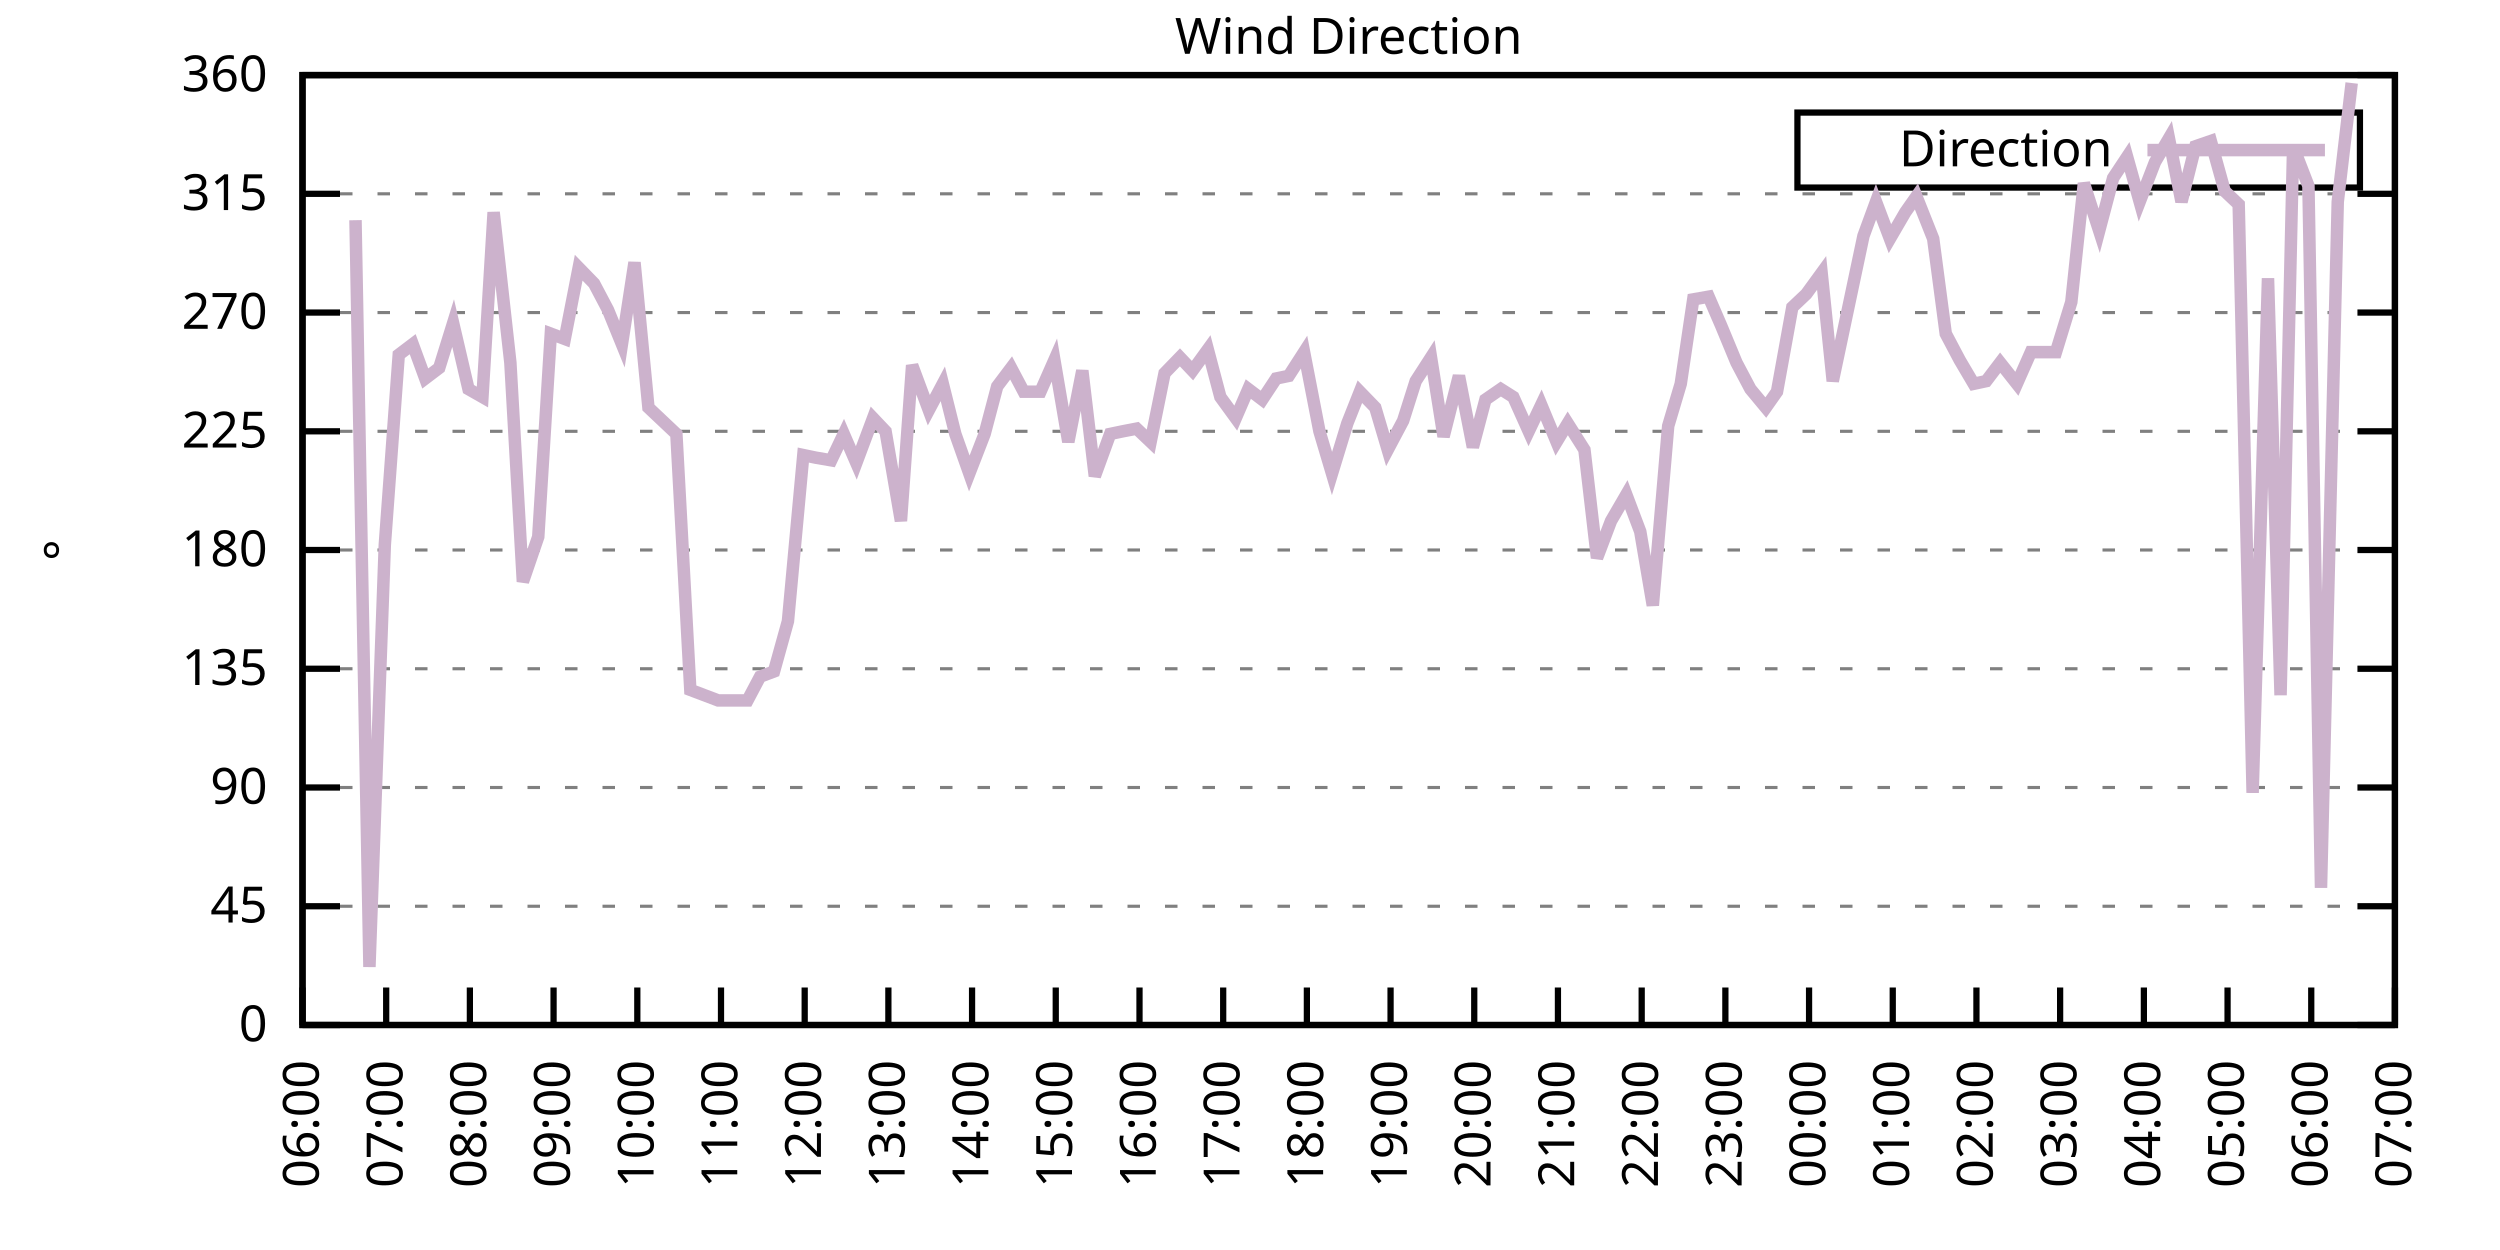
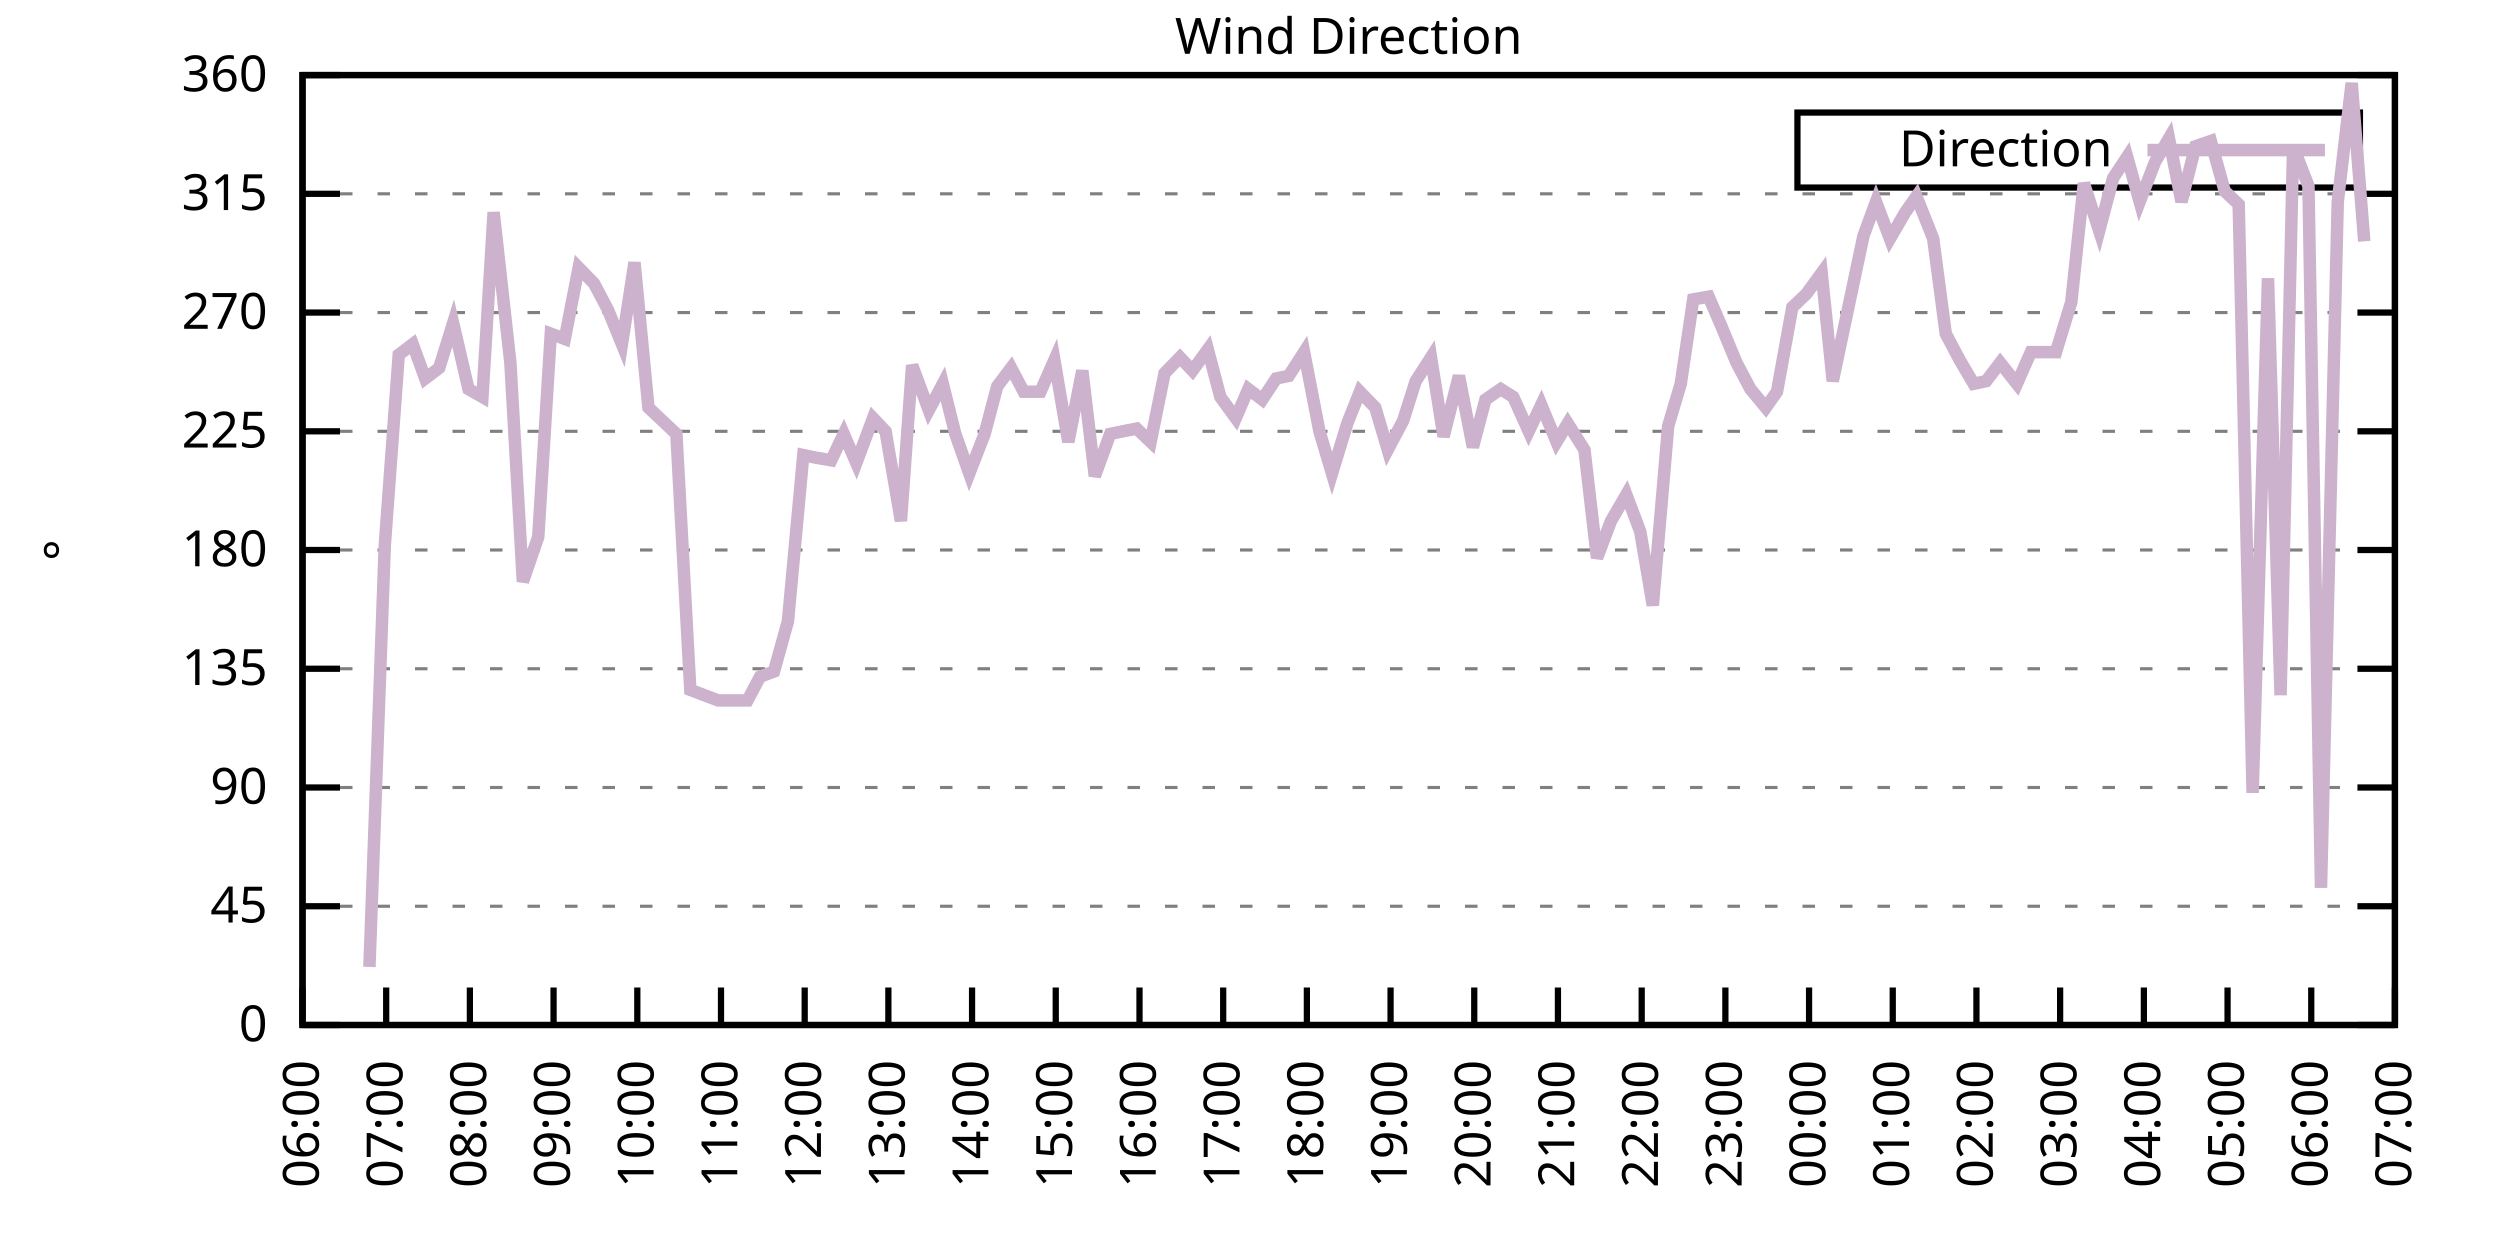
<svg xmlns="http://www.w3.org/2000/svg" xmlns:xlink="http://www.w3.org/1999/xlink" width="400" height="200" viewBox="0 0 400 200">
  <g id="gnuplot_canvas">
    <rect x="0" y="0" width="400" height="200" fill="none" />
    <defs>
      <circle id="gpDot" r="0.5" stroke-width="0.5" stroke="currentColor" />
      <path id="gpPt0" stroke-width="0.333" stroke="currentColor" d="M-1,0 h2 M0,-1 v2" />
      <path id="gpPt1" stroke-width="0.333" stroke="currentColor" d="M-1,-1 L1,1 M1,-1 L-1,1" />
      <path id="gpPt2" stroke-width="0.333" stroke="currentColor" d="M-1,0 L1,0 M0,-1 L0,1 M-1,-1 L1,1 M-1,1 L1,-1" />
      <rect id="gpPt3" stroke-width="0.333" stroke="currentColor" x="-1" y="-1" width="2" height="2" />
      <rect id="gpPt4" stroke-width="0.333" stroke="currentColor" fill="currentColor" x="-1" y="-1" width="2" height="2" />
      <circle id="gpPt5" stroke-width="0.333" stroke="currentColor" cx="0" cy="0" r="1" />
      <use xlink:href="#gpPt5" id="gpPt6" fill="currentColor" stroke="none" />
      <path id="gpPt7" stroke-width="0.333" stroke="currentColor" d="M0,-1.33 L-1.33,0.67 L1.33,0.67 z" />
      <use xlink:href="#gpPt7" id="gpPt8" fill="currentColor" stroke="none" />
      <use xlink:href="#gpPt7" id="gpPt9" stroke="currentColor" transform="rotate(180)" />
      <use xlink:href="#gpPt9" id="gpPt10" fill="currentColor" stroke="none" />
      <use xlink:href="#gpPt3" id="gpPt11" stroke="currentColor" transform="rotate(45)" />
      <use xlink:href="#gpPt11" id="gpPt12" fill="currentColor" stroke="none" />
      <path id="gpPt13" stroke-width="0.333" stroke="currentColor" d="M0,1.330 L1.265,0.411 L0.782,-1.067 L-0.782,-1.076 L-1.265,0.411 z" />
      <use xlink:href="#gpPt13" id="gpPt14" fill="currentColor" stroke="none" />
      <filter id="textbox" filterUnits="objectBoundingBox" x="0" y="0" height="1" width="1">
        <feFlood flood-color="white" flood-opacity="1" result="bgnd" />
        <feComposite in="SourceGraphic" in2="bgnd" operator="atop" />
      </filter>
      <filter id="greybox" filterUnits="objectBoundingBox" x="0" y="0" height="1" width="1">
        <feFlood flood-color="lightgrey" flood-opacity="1" result="grey" />
        <feComposite in="SourceGraphic" in2="grey" operator="atop" />
      </filter>
    </defs>
    <g fill="none" color="white" stroke="currentColor" stroke-width="1.00" stroke-linecap="butt" stroke-linejoin="miter">
</g>
    <g fill="none" color="black" stroke="currentColor" stroke-width="1.00" stroke-linecap="butt" stroke-linejoin="miter">
      <g stroke="none" shape-rendering="crispEdges">
        <polygon fill="rgb(255, 255, 255)" points="48.40,164.00 383.18,164.00 383.18,12.02 48.40,12.02 " />
      </g>
    </g>
    <g fill="none" color="black" stroke="currentColor" stroke-width="1.00" stroke-linecap="butt" stroke-linejoin="miter">
</g>
    <g fill="none" color="black" stroke="black" stroke-width="0.50" stroke-linecap="butt" stroke-linejoin="miter">
</g>
    <g fill="none" color="gray" stroke="currentColor" stroke-width="0.50" stroke-linecap="butt" stroke-linejoin="miter">
      <path stroke="gray" stroke-dasharray="2,4" class="gridline" d="M48.40,164.00 L383.19,164.00  " />
    </g>
    <g fill="none" color="gray" stroke="gray" stroke-width="1.00" stroke-linecap="butt" stroke-linejoin="miter">
</g>
    <g fill="none" color="black" stroke="currentColor" stroke-width="1.00" stroke-linecap="butt" stroke-linejoin="miter">
      <path stroke="black" d="M48.40,164.00 L54.40,164.00 M383.19,164.00 L377.19,164.00  " />
      <g transform="translate(42.80,166.60)" stroke="none" fill="black" font-family="Sans" font-size="8.00" text-anchor="end">
        <text>
          <tspan font-family="Sans"> 0</tspan>
        </text>
      </g>
    </g>
    <g fill="none" color="black" stroke="currentColor" stroke-width="1.00" stroke-linecap="butt" stroke-linejoin="miter">
</g>
    <g fill="none" color="black" stroke="black" stroke-width="0.50" stroke-linecap="butt" stroke-linejoin="miter">
</g>
    <g fill="none" color="gray" stroke="currentColor" stroke-width="0.50" stroke-linecap="butt" stroke-linejoin="miter">
      <path stroke="gray" stroke-dasharray="2,4" class="gridline" d="M48.40,145.00 L383.19,145.00  " />
    </g>
    <g fill="none" color="gray" stroke="gray" stroke-width="1.00" stroke-linecap="butt" stroke-linejoin="miter">
</g>
    <g fill="none" color="black" stroke="currentColor" stroke-width="1.00" stroke-linecap="butt" stroke-linejoin="miter">
      <path stroke="black" d="M48.40,145.00 L54.40,145.00 M383.19,145.00 L377.19,145.00  " />
      <g transform="translate(42.80,147.60)" stroke="none" fill="black" font-family="Sans" font-size="8.00" text-anchor="end">
        <text>
          <tspan font-family="Sans"> 45</tspan>
        </text>
      </g>
    </g>
    <g fill="none" color="black" stroke="currentColor" stroke-width="1.00" stroke-linecap="butt" stroke-linejoin="miter">
</g>
    <g fill="none" color="black" stroke="black" stroke-width="0.50" stroke-linecap="butt" stroke-linejoin="miter">
</g>
    <g fill="none" color="gray" stroke="currentColor" stroke-width="0.50" stroke-linecap="butt" stroke-linejoin="miter">
      <path stroke="gray" stroke-dasharray="2,4" class="gridline" d="M48.40,126.00 L383.19,126.00  " />
    </g>
    <g fill="none" color="gray" stroke="gray" stroke-width="1.00" stroke-linecap="butt" stroke-linejoin="miter">
</g>
    <g fill="none" color="black" stroke="currentColor" stroke-width="1.00" stroke-linecap="butt" stroke-linejoin="miter">
      <path stroke="black" d="M48.40,126.00 L54.40,126.00 M383.19,126.00 L377.19,126.00  " />
      <g transform="translate(42.80,128.60)" stroke="none" fill="black" font-family="Sans" font-size="8.00" text-anchor="end">
        <text>
          <tspan font-family="Sans"> 90</tspan>
        </text>
      </g>
    </g>
    <g fill="none" color="black" stroke="currentColor" stroke-width="1.00" stroke-linecap="butt" stroke-linejoin="miter">
</g>
    <g fill="none" color="black" stroke="black" stroke-width="0.50" stroke-linecap="butt" stroke-linejoin="miter">
</g>
    <g fill="none" color="gray" stroke="currentColor" stroke-width="0.50" stroke-linecap="butt" stroke-linejoin="miter">
      <path stroke="gray" stroke-dasharray="2,4" class="gridline" d="M48.40,107.00 L383.19,107.00  " />
    </g>
    <g fill="none" color="gray" stroke="gray" stroke-width="1.00" stroke-linecap="butt" stroke-linejoin="miter">
</g>
    <g fill="none" color="black" stroke="currentColor" stroke-width="1.00" stroke-linecap="butt" stroke-linejoin="miter">
      <path stroke="black" d="M48.40,107.00 L54.40,107.00 M383.19,107.00 L377.19,107.00  " />
      <g transform="translate(42.80,109.60)" stroke="none" fill="black" font-family="Sans" font-size="8.00" text-anchor="end">
        <text>
          <tspan font-family="Sans"> 135</tspan>
        </text>
      </g>
    </g>
    <g fill="none" color="black" stroke="currentColor" stroke-width="1.00" stroke-linecap="butt" stroke-linejoin="miter">
</g>
    <g fill="none" color="black" stroke="black" stroke-width="0.50" stroke-linecap="butt" stroke-linejoin="miter">
</g>
    <g fill="none" color="gray" stroke="currentColor" stroke-width="0.50" stroke-linecap="butt" stroke-linejoin="miter">
      <path stroke="gray" stroke-dasharray="2,4" class="gridline" d="M48.40,88.00 L383.19,88.00  " />
    </g>
    <g fill="none" color="gray" stroke="gray" stroke-width="1.00" stroke-linecap="butt" stroke-linejoin="miter">
</g>
    <g fill="none" color="black" stroke="currentColor" stroke-width="1.00" stroke-linecap="butt" stroke-linejoin="miter">
      <path stroke="black" d="M48.40,88.00 L54.40,88.00 M383.19,88.00 L377.19,88.00  " />
      <g transform="translate(42.80,90.60)" stroke="none" fill="black" font-family="Sans" font-size="8.00" text-anchor="end">
        <text>
          <tspan font-family="Sans"> 180</tspan>
        </text>
      </g>
    </g>
    <g fill="none" color="black" stroke="currentColor" stroke-width="1.00" stroke-linecap="butt" stroke-linejoin="miter">
</g>
    <g fill="none" color="black" stroke="black" stroke-width="0.50" stroke-linecap="butt" stroke-linejoin="miter">
</g>
    <g fill="none" color="gray" stroke="currentColor" stroke-width="0.50" stroke-linecap="butt" stroke-linejoin="miter">
      <path stroke="gray" stroke-dasharray="2,4" class="gridline" d="M48.40,69.01 L383.19,69.01  " />
    </g>
    <g fill="none" color="gray" stroke="gray" stroke-width="1.00" stroke-linecap="butt" stroke-linejoin="miter">
</g>
    <g fill="none" color="black" stroke="currentColor" stroke-width="1.00" stroke-linecap="butt" stroke-linejoin="miter">
      <path stroke="black" d="M48.40,69.01 L54.40,69.01 M383.19,69.01 L377.19,69.01  " />
      <g transform="translate(42.80,71.61)" stroke="none" fill="black" font-family="Sans" font-size="8.00" text-anchor="end">
        <text>
          <tspan font-family="Sans"> 225</tspan>
        </text>
      </g>
    </g>
    <g fill="none" color="black" stroke="currentColor" stroke-width="1.00" stroke-linecap="butt" stroke-linejoin="miter">
</g>
    <g fill="none" color="black" stroke="black" stroke-width="0.50" stroke-linecap="butt" stroke-linejoin="miter">
</g>
    <g fill="none" color="gray" stroke="currentColor" stroke-width="0.50" stroke-linecap="butt" stroke-linejoin="miter">
      <path stroke="gray" stroke-dasharray="2,4" class="gridline" d="M48.40,50.01 L383.19,50.01  " />
    </g>
    <g fill="none" color="gray" stroke="gray" stroke-width="1.00" stroke-linecap="butt" stroke-linejoin="miter">
</g>
    <g fill="none" color="black" stroke="currentColor" stroke-width="1.00" stroke-linecap="butt" stroke-linejoin="miter">
      <path stroke="black" d="M48.40,50.01 L54.40,50.01 M383.19,50.01 L377.19,50.01  " />
      <g transform="translate(42.80,52.61)" stroke="none" fill="black" font-family="Sans" font-size="8.00" text-anchor="end">
        <text>
          <tspan font-family="Sans"> 270</tspan>
        </text>
      </g>
    </g>
    <g fill="none" color="black" stroke="currentColor" stroke-width="1.00" stroke-linecap="butt" stroke-linejoin="miter">
</g>
    <g fill="none" color="black" stroke="black" stroke-width="0.50" stroke-linecap="butt" stroke-linejoin="miter">
</g>
    <g fill="none" color="gray" stroke="currentColor" stroke-width="0.50" stroke-linecap="butt" stroke-linejoin="miter">
      <path stroke="gray" stroke-dasharray="2,4" class="gridline" d="M48.40,31.01 L383.19,31.01  " />
    </g>
    <g fill="none" color="gray" stroke="gray" stroke-width="1.00" stroke-linecap="butt" stroke-linejoin="miter">
</g>
    <g fill="none" color="black" stroke="currentColor" stroke-width="1.00" stroke-linecap="butt" stroke-linejoin="miter">
      <path stroke="black" d="M48.40,31.01 L54.40,31.01 M383.19,31.01 L377.19,31.01  " />
      <g transform="translate(42.80,33.61)" stroke="none" fill="black" font-family="Sans" font-size="8.00" text-anchor="end">
        <text>
          <tspan font-family="Sans"> 315</tspan>
        </text>
      </g>
    </g>
    <g fill="none" color="black" stroke="currentColor" stroke-width="1.00" stroke-linecap="butt" stroke-linejoin="miter">
</g>
    <g fill="none" color="black" stroke="black" stroke-width="0.50" stroke-linecap="butt" stroke-linejoin="miter">
</g>
    <g fill="none" color="gray" stroke="currentColor" stroke-width="0.50" stroke-linecap="butt" stroke-linejoin="miter">
      <path stroke="gray" stroke-dasharray="2,4" class="gridline" d="M48.40,12.01 L383.19,12.01  " />
    </g>
    <g fill="none" color="gray" stroke="gray" stroke-width="1.00" stroke-linecap="butt" stroke-linejoin="miter">
</g>
    <g fill="none" color="black" stroke="currentColor" stroke-width="1.00" stroke-linecap="butt" stroke-linejoin="miter">
      <path stroke="black" d="M48.40,12.01 L54.40,12.01 M383.19,12.01 L377.19,12.01  " />
      <g transform="translate(42.80,14.61)" stroke="none" fill="black" font-family="Sans" font-size="8.00" text-anchor="end">
        <text>
          <tspan font-family="Sans"> 360</tspan>
        </text>
      </g>
    </g>
    <g fill="none" color="black" stroke="currentColor" stroke-width="1.00" stroke-linecap="butt" stroke-linejoin="miter">
      <path stroke="black" d="M48.40,164.00 L48.40,158.00  " />
      <g transform="translate(51.00,169.60) rotate(270.00)" stroke="none" fill="black" font-family="Sans" font-size="8.00" text-anchor="end">
        <text>
          <tspan font-family="Sans">06:00</tspan>
        </text>
      </g>
    </g>
    <g fill="none" color="black" stroke="currentColor" stroke-width="1.00" stroke-linecap="butt" stroke-linejoin="miter">
      <path stroke="black" d="M61.79,164.00 L61.79,158.00  " />
      <g transform="translate(64.39,169.60) rotate(270.00)" stroke="none" fill="black" font-family="Sans" font-size="8.00" text-anchor="end">
        <text>
          <tspan font-family="Sans">07:00</tspan>
        </text>
      </g>
    </g>
    <g fill="none" color="black" stroke="currentColor" stroke-width="1.00" stroke-linecap="butt" stroke-linejoin="miter">
      <path stroke="black" d="M75.18,164.00 L75.18,158.00  " />
      <g transform="translate(77.78,169.60) rotate(270.00)" stroke="none" fill="black" font-family="Sans" font-size="8.00" text-anchor="end">
        <text>
          <tspan font-family="Sans">08:00</tspan>
        </text>
      </g>
    </g>
    <g fill="none" color="black" stroke="currentColor" stroke-width="1.00" stroke-linecap="butt" stroke-linejoin="miter">
      <path stroke="black" d="M88.57,164.00 L88.57,158.00  " />
      <g transform="translate(91.17,169.60) rotate(270.00)" stroke="none" fill="black" font-family="Sans" font-size="8.00" text-anchor="end">
        <text>
          <tspan font-family="Sans">09:00</tspan>
        </text>
      </g>
    </g>
    <g fill="none" color="black" stroke="currentColor" stroke-width="1.00" stroke-linecap="butt" stroke-linejoin="miter">
      <path stroke="black" d="M101.97,164.00 L101.97,158.00  " />
      <g transform="translate(104.57,169.60) rotate(270.00)" stroke="none" fill="black" font-family="Sans" font-size="8.00" text-anchor="end">
        <text>
          <tspan font-family="Sans">10:00</tspan>
        </text>
      </g>
    </g>
    <g fill="none" color="black" stroke="currentColor" stroke-width="1.00" stroke-linecap="butt" stroke-linejoin="miter">
      <path stroke="black" d="M115.36,164.00 L115.36,158.00  " />
      <g transform="translate(117.96,169.60) rotate(270.00)" stroke="none" fill="black" font-family="Sans" font-size="8.00" text-anchor="end">
        <text>
          <tspan font-family="Sans">11:00</tspan>
        </text>
      </g>
    </g>
    <g fill="none" color="black" stroke="currentColor" stroke-width="1.00" stroke-linecap="butt" stroke-linejoin="miter">
      <path stroke="black" d="M128.75,164.00 L128.75,158.00  " />
      <g transform="translate(131.35,169.60) rotate(270.00)" stroke="none" fill="black" font-family="Sans" font-size="8.00" text-anchor="end">
        <text>
          <tspan font-family="Sans">12:00</tspan>
        </text>
      </g>
    </g>
    <g fill="none" color="black" stroke="currentColor" stroke-width="1.00" stroke-linecap="butt" stroke-linejoin="miter">
      <path stroke="black" d="M142.14,164.00 L142.14,158.00  " />
      <g transform="translate(144.74,169.60) rotate(270.00)" stroke="none" fill="black" font-family="Sans" font-size="8.00" text-anchor="end">
        <text>
          <tspan font-family="Sans">13:00</tspan>
        </text>
      </g>
    </g>
    <g fill="none" color="black" stroke="currentColor" stroke-width="1.00" stroke-linecap="butt" stroke-linejoin="miter">
      <path stroke="black" d="M155.53,164.00 L155.53,158.00  " />
      <g transform="translate(158.13,169.60) rotate(270.00)" stroke="none" fill="black" font-family="Sans" font-size="8.00" text-anchor="end">
        <text>
          <tspan font-family="Sans">14:00</tspan>
        </text>
      </g>
    </g>
    <g fill="none" color="black" stroke="currentColor" stroke-width="1.00" stroke-linecap="butt" stroke-linejoin="miter">
      <path stroke="black" d="M168.92,164.00 L168.92,158.00  " />
      <g transform="translate(171.52,169.60) rotate(270.00)" stroke="none" fill="black" font-family="Sans" font-size="8.00" text-anchor="end">
        <text>
          <tspan font-family="Sans">15:00</tspan>
        </text>
      </g>
    </g>
    <g fill="none" color="black" stroke="currentColor" stroke-width="1.00" stroke-linecap="butt" stroke-linejoin="miter">
      <path stroke="black" d="M182.32,164.00 L182.32,158.00  " />
      <g transform="translate(184.92,169.60) rotate(270.00)" stroke="none" fill="black" font-family="Sans" font-size="8.00" text-anchor="end">
        <text>
          <tspan font-family="Sans">16:00</tspan>
        </text>
      </g>
    </g>
    <g fill="none" color="black" stroke="currentColor" stroke-width="1.00" stroke-linecap="butt" stroke-linejoin="miter">
      <path stroke="black" d="M195.71,164.00 L195.71,158.00  " />
      <g transform="translate(198.31,169.60) rotate(270.00)" stroke="none" fill="black" font-family="Sans" font-size="8.00" text-anchor="end">
        <text>
          <tspan font-family="Sans">17:00</tspan>
        </text>
      </g>
    </g>
    <g fill="none" color="black" stroke="currentColor" stroke-width="1.00" stroke-linecap="butt" stroke-linejoin="miter">
      <path stroke="black" d="M209.10,164.00 L209.10,158.00  " />
      <g transform="translate(211.70,169.60) rotate(270.00)" stroke="none" fill="black" font-family="Sans" font-size="8.00" text-anchor="end">
        <text>
          <tspan font-family="Sans">18:00</tspan>
        </text>
      </g>
    </g>
    <g fill="none" color="black" stroke="currentColor" stroke-width="1.00" stroke-linecap="butt" stroke-linejoin="miter">
      <path stroke="black" d="M222.49,164.00 L222.49,158.00  " />
      <g transform="translate(225.09,169.60) rotate(270.00)" stroke="none" fill="black" font-family="Sans" font-size="8.00" text-anchor="end">
        <text>
          <tspan font-family="Sans">19:00</tspan>
        </text>
      </g>
    </g>
    <g fill="none" color="black" stroke="currentColor" stroke-width="1.00" stroke-linecap="butt" stroke-linejoin="miter">
      <path stroke="black" d="M235.88,164.00 L235.88,158.00  " />
      <g transform="translate(238.48,169.60) rotate(270.00)" stroke="none" fill="black" font-family="Sans" font-size="8.00" text-anchor="end">
        <text>
          <tspan font-family="Sans">20:00</tspan>
        </text>
      </g>
    </g>
    <g fill="none" color="black" stroke="currentColor" stroke-width="1.00" stroke-linecap="butt" stroke-linejoin="miter">
      <path stroke="black" d="M249.27,164.00 L249.27,158.00  " />
      <g transform="translate(251.87,169.60) rotate(270.00)" stroke="none" fill="black" font-family="Sans" font-size="8.00" text-anchor="end">
        <text>
          <tspan font-family="Sans">21:00</tspan>
        </text>
      </g>
    </g>
    <g fill="none" color="black" stroke="currentColor" stroke-width="1.00" stroke-linecap="butt" stroke-linejoin="miter">
      <path stroke="black" d="M262.67,164.00 L262.67,158.00  " />
      <g transform="translate(265.27,169.60) rotate(270.00)" stroke="none" fill="black" font-family="Sans" font-size="8.00" text-anchor="end">
        <text>
          <tspan font-family="Sans">22:00</tspan>
        </text>
      </g>
    </g>
    <g fill="none" color="black" stroke="currentColor" stroke-width="1.00" stroke-linecap="butt" stroke-linejoin="miter">
      <path stroke="black" d="M276.06,164.00 L276.06,158.00  " />
      <g transform="translate(278.66,169.60) rotate(270.00)" stroke="none" fill="black" font-family="Sans" font-size="8.00" text-anchor="end">
        <text>
          <tspan font-family="Sans">23:00</tspan>
        </text>
      </g>
    </g>
    <g fill="none" color="black" stroke="currentColor" stroke-width="1.00" stroke-linecap="butt" stroke-linejoin="miter">
      <path stroke="black" d="M289.45,164.00 L289.45,158.00  " />
      <g transform="translate(292.05,169.60) rotate(270.00)" stroke="none" fill="black" font-family="Sans" font-size="8.00" text-anchor="end">
        <text>
          <tspan font-family="Sans">00:00</tspan>
        </text>
      </g>
    </g>
    <g fill="none" color="black" stroke="currentColor" stroke-width="1.00" stroke-linecap="butt" stroke-linejoin="miter">
      <path stroke="black" d="M302.84,164.00 L302.84,158.00  " />
      <g transform="translate(305.44,169.60) rotate(270.00)" stroke="none" fill="black" font-family="Sans" font-size="8.00" text-anchor="end">
        <text>
          <tspan font-family="Sans">01:00</tspan>
        </text>
      </g>
    </g>
    <g fill="none" color="black" stroke="currentColor" stroke-width="1.00" stroke-linecap="butt" stroke-linejoin="miter">
      <path stroke="black" d="M316.23,164.00 L316.23,158.00  " />
      <g transform="translate(318.83,169.60) rotate(270.00)" stroke="none" fill="black" font-family="Sans" font-size="8.00" text-anchor="end">
        <text>
          <tspan font-family="Sans">02:00</tspan>
        </text>
      </g>
    </g>
    <g fill="none" color="black" stroke="currentColor" stroke-width="1.00" stroke-linecap="butt" stroke-linejoin="miter">
      <path stroke="black" d="M329.62,164.00 L329.62,158.00  " />
      <g transform="translate(332.22,169.60) rotate(270.00)" stroke="none" fill="black" font-family="Sans" font-size="8.00" text-anchor="end">
        <text>
          <tspan font-family="Sans">03:00</tspan>
        </text>
      </g>
    </g>
    <g fill="none" color="black" stroke="currentColor" stroke-width="1.00" stroke-linecap="butt" stroke-linejoin="miter">
      <path stroke="black" d="M343.02,164.00 L343.02,158.00  " />
      <g transform="translate(345.62,169.60) rotate(270.00)" stroke="none" fill="black" font-family="Sans" font-size="8.00" text-anchor="end">
        <text>
          <tspan font-family="Sans">04:00</tspan>
        </text>
      </g>
    </g>
    <g fill="none" color="black" stroke="currentColor" stroke-width="1.00" stroke-linecap="butt" stroke-linejoin="miter">
      <path stroke="black" d="M356.41,164.00 L356.41,158.00  " />
      <g transform="translate(359.01,169.60) rotate(270.00)" stroke="none" fill="black" font-family="Sans" font-size="8.00" text-anchor="end">
        <text>
          <tspan font-family="Sans">05:00</tspan>
        </text>
      </g>
    </g>
    <g fill="none" color="black" stroke="currentColor" stroke-width="1.00" stroke-linecap="butt" stroke-linejoin="miter">
      <path stroke="black" d="M369.80,164.00 L369.80,158.00  " />
      <g transform="translate(372.40,169.60) rotate(270.00)" stroke="none" fill="black" font-family="Sans" font-size="8.00" text-anchor="end">
        <text>
          <tspan font-family="Sans">06:00</tspan>
        </text>
      </g>
    </g>
    <g fill="none" color="black" stroke="currentColor" stroke-width="1.00" stroke-linecap="butt" stroke-linejoin="miter">
      <path stroke="black" d="M383.19,164.00 L383.19,158.00  " />
      <g transform="translate(385.79,169.60) rotate(270.00)" stroke="none" fill="black" font-family="Sans" font-size="8.00" text-anchor="end">
        <text>
          <tspan font-family="Sans">07:00</tspan>
        </text>
      </g>
    </g>
    <g fill="none" color="black" stroke="currentColor" stroke-width="1.00" stroke-linecap="butt" stroke-linejoin="miter">
</g>
    <g fill="none" color="black" stroke="currentColor" stroke-width="1.00" stroke-linecap="butt" stroke-linejoin="miter">
      <path stroke="black" d="M48.40,12.01 L48.40,164.00 L383.19,164.00 L383.19,12.01 L48.40,12.01 Z  " />
    </g>
    <g fill="none" color="black" stroke="currentColor" stroke-width="1.00" stroke-linecap="butt" stroke-linejoin="miter">
</g>
    <g fill="none" color="black" stroke="currentColor" stroke-width="1.00" stroke-linecap="butt" stroke-linejoin="miter">
      <path stroke="black" d="M287.59,30.01 L287.59,18.01 L377.59,18.01 L377.59,30.01 L287.59,30.01 Z  " />
    </g>
    <g id="Wind_direction_plot_1">
      <g fill="none" color="white" stroke="black" stroke-width="2.00" stroke-linecap="butt" stroke-linejoin="miter">
</g>
      <g fill="none" color="black" stroke="currentColor" stroke-width="2.00" stroke-linecap="butt" stroke-linejoin="miter">
        <g transform="translate(337.99,26.61)" stroke="none" fill="black" font-family="Sans" font-size="8.00" text-anchor="end">
          <text>
            <tspan font-family="Sans">Direction</tspan>
          </text>
        </g>
      </g>
      <g fill="none" color="black" stroke="currentColor" stroke-width="2.00" stroke-linecap="butt" stroke-linejoin="miter">
-         <path stroke="rgb(204, 178, 204)" d="M343.59,24.01 L371.99,24.01 M56.88,35.23 L59.11,154.71 L61.57,87.16 L63.80,56.76 L66.03,55.07 L68.04,60.56   L70.27,58.87 L72.50,51.70 L74.96,62.25 L77.19,63.52 L78.98,33.96 L81.66,58.03 L83.66,93.07 L86.12,85.89   L88.13,53.39 L90.36,54.23 L92.59,42.83 L95.05,45.36 L97.28,49.59 L99.51,55.07 L101.52,41.99 L103.75,65.21   L108.22,69.43 L110.45,110.38 L114.91,112.07 L117.14,112.07 L119.60,112.07 L121.61,108.27 L123.84,107.43 L126.07,99.40   L128.53,72.81 L130.54,73.23 L132.99,73.65 L135.00,69.43 L137.01,74.07 L139.69,66.90 L141.69,69.01 L144.15,83.36   L145.94,58.45 L148.61,65.63 L150.85,61.41 L152.85,69.43 L155.09,75.76 L157.54,69.43 L159.55,61.83 L161.78,58.87   L163.79,62.67 L166.47,62.67 L168.70,57.61 L170.93,70.70 L173.17,59.30 L175.17,76.18 L177.63,69.43 L179.64,69.01   L181.87,68.58 L184.10,70.70 L186.33,59.72 L188.79,57.18 L190.80,59.30 L193.25,55.92 L195.26,63.52 L197.72,66.90   L199.73,62.25 L201.96,63.94 L204.19,60.56 L206.20,60.14 L208.65,56.34 L211.11,69.01 L213.12,75.76 L215.57,67.74   L217.58,62.67 L220.04,65.21 L222.04,71.96 L224.50,67.32 L226.51,60.98 L228.96,57.18 L230.97,69.85 L233.43,60.14   L235.66,71.54 L237.67,63.94 L240.12,62.25 L242.13,63.52 L244.59,69.01 L246.60,64.78 L249.05,70.70 L250.84,67.74   L253.51,71.96 L255.52,89.27 L257.76,83.36 L260.21,79.14 L262.44,85.05 L264.45,96.87 L266.91,68.16 L268.92,61.41   L270.92,47.90 L273.38,47.47 L275.39,52.12 L277.84,58.03 L280.07,62.25 L282.53,65.21 L284.32,62.67 L286.77,49.16   L289.00,47.05 L291.46,43.67 L293.24,60.98 L298.15,37.76 L300.16,32.28 L302.39,38.19 L304.85,33.96 L306.63,31.43   L309.31,38.19 L311.32,53.39 L313.55,57.61 L315.79,61.41 L317.79,60.98 L320.03,58.03 L322.70,61.41 L324.94,56.34   L326.72,56.34 L328.95,56.34 L331.41,48.32 L333.42,29.32 L335.87,36.92 L338.10,28.48 L340.34,25.10 L342.35,32.28   L344.80,25.94 L347.03,22.14 L349.04,32.28 L351.27,23.41 L353.73,22.56 L355.96,30.59 L358.19,32.70 L360.42,126.85   L362.88,44.52 L364.89,111.23 L366.90,23.41 L369.35,29.74 L371.36,142.05 L374.04,32.28 L376.27,13.28  " />
+         <path stroke="rgb(204, 178, 204)" d="M343.59,24.01 L371.99,24.01 M59.11,154.71 L61.57,87.16 L63.80,56.76 L66.03,55.07 L68.04,60.56 L70.27,58.87   L72.50,51.70 L74.96,62.25 L77.19,63.52 L78.98,33.96 L81.66,58.03 L83.66,93.07 L86.12,85.89 L88.13,53.39   L90.36,54.23 L92.59,42.83 L95.05,45.36 L97.28,49.59 L99.51,55.07 L101.52,41.99 L103.75,65.21 L108.22,69.43   L110.45,110.38 L114.91,112.07 L117.14,112.07 L119.60,112.07 L121.61,108.27 L123.84,107.43 L126.07,99.40 L128.53,72.81   L130.54,73.23 L132.99,73.65 L135.00,69.43 L137.01,74.07 L139.69,66.90 L141.69,69.01 L144.15,83.36 L145.94,58.45   L148.61,65.63 L150.85,61.41 L152.85,69.43 L155.09,75.76 L157.54,69.43 L159.55,61.83 L161.78,58.87 L163.79,62.67   L166.47,62.67 L168.70,57.61 L170.93,70.70 L173.17,59.30 L175.17,76.18 L177.63,69.43 L179.64,69.01 L181.87,68.58   L184.10,70.70 L186.33,59.72 L188.79,57.18 L190.80,59.30 L193.25,55.92 L195.26,63.52 L197.72,66.90 L199.73,62.25   L201.96,63.94 L204.19,60.56 L206.20,60.14 L208.65,56.34 L211.11,69.01 L213.12,75.76 L215.57,67.74 L217.58,62.67   L220.04,65.21 L222.04,71.96 L224.50,67.32 L226.51,60.98 L228.96,57.18 L230.97,69.85 L233.43,60.14 L235.66,71.54   L237.67,63.94 L240.12,62.25 L242.13,63.52 L244.59,69.01 L246.60,64.78 L249.05,70.70 L250.84,67.74 L253.51,71.96   L255.52,89.27 L257.76,83.36 L260.21,79.14 L262.44,85.05 L264.45,96.87 L266.91,68.16 L268.92,61.41 L270.92,47.90   L273.38,47.47 L275.39,52.12 L277.84,58.03 L280.07,62.25 L282.53,65.21 L284.32,62.67 L286.77,49.16 L289.00,47.05   L291.46,43.67 L293.24,60.98 L298.15,37.76 L300.16,32.28 L302.39,38.19 L304.85,33.96 L306.63,31.43 L309.31,38.19   L311.32,53.39 L313.55,57.61 L315.79,61.41 L317.79,60.98 L320.03,58.03 L322.70,61.41 L324.94,56.34 L326.72,56.34   L328.95,56.34 L331.41,48.32 L333.42,29.32 L335.87,36.92 L338.10,28.48 L340.34,25.10 L342.35,32.28 L344.80,25.94   L347.03,22.14 L349.04,32.28 L351.27,23.41 L353.73,22.56 L355.96,30.59 L358.19,32.70 L360.42,126.85 L362.88,44.52   L364.89,111.23 L366.90,23.41 L369.35,29.74 L371.36,142.05 L374.04,32.28 L376.27,13.28 L378.28,38.61  " />
      </g>
    </g>
    <g fill="none" color="black" stroke="currentColor" stroke-width="2.00" stroke-linecap="butt" stroke-linejoin="miter">
</g>
    <g fill="none" color="black" stroke="black" stroke-width="1.00" stroke-linecap="butt" stroke-linejoin="miter">
</g>
    <g fill="none" color="black" stroke="currentColor" stroke-width="1.00" stroke-linecap="butt" stroke-linejoin="miter">
      <path stroke="black" d="M48.40,12.01 L48.40,164.00 L383.19,164.00 L383.19,12.01 L48.40,12.01 Z  " />
      <g transform="translate(12.80,88.01) rotate(270.00)" stroke="none" fill="black" font-family="Sans" font-size="8.00" text-anchor="middle">
        <text>
          <tspan font-family="Sans">°</tspan>
        </text>
      </g>
    </g>
    <g fill="none" color="black" stroke="currentColor" stroke-width="1.00" stroke-linecap="butt" stroke-linejoin="miter">
</g>
    <g fill="none" color="black" stroke="currentColor" stroke-width="1.00" stroke-linecap="butt" stroke-linejoin="miter">
      <g transform="translate(215.79,8.61)" stroke="none" fill="black" font-family="Sans" font-size="8.00" text-anchor="middle">
        <text>
          <tspan font-family="Sans">Wind Direction</tspan>
        </text>
      </g>
    </g>
    <g fill="none" color="black" stroke="currentColor" stroke-width="1.00" stroke-linecap="butt" stroke-linejoin="miter">
</g>
  </g>
</svg>
